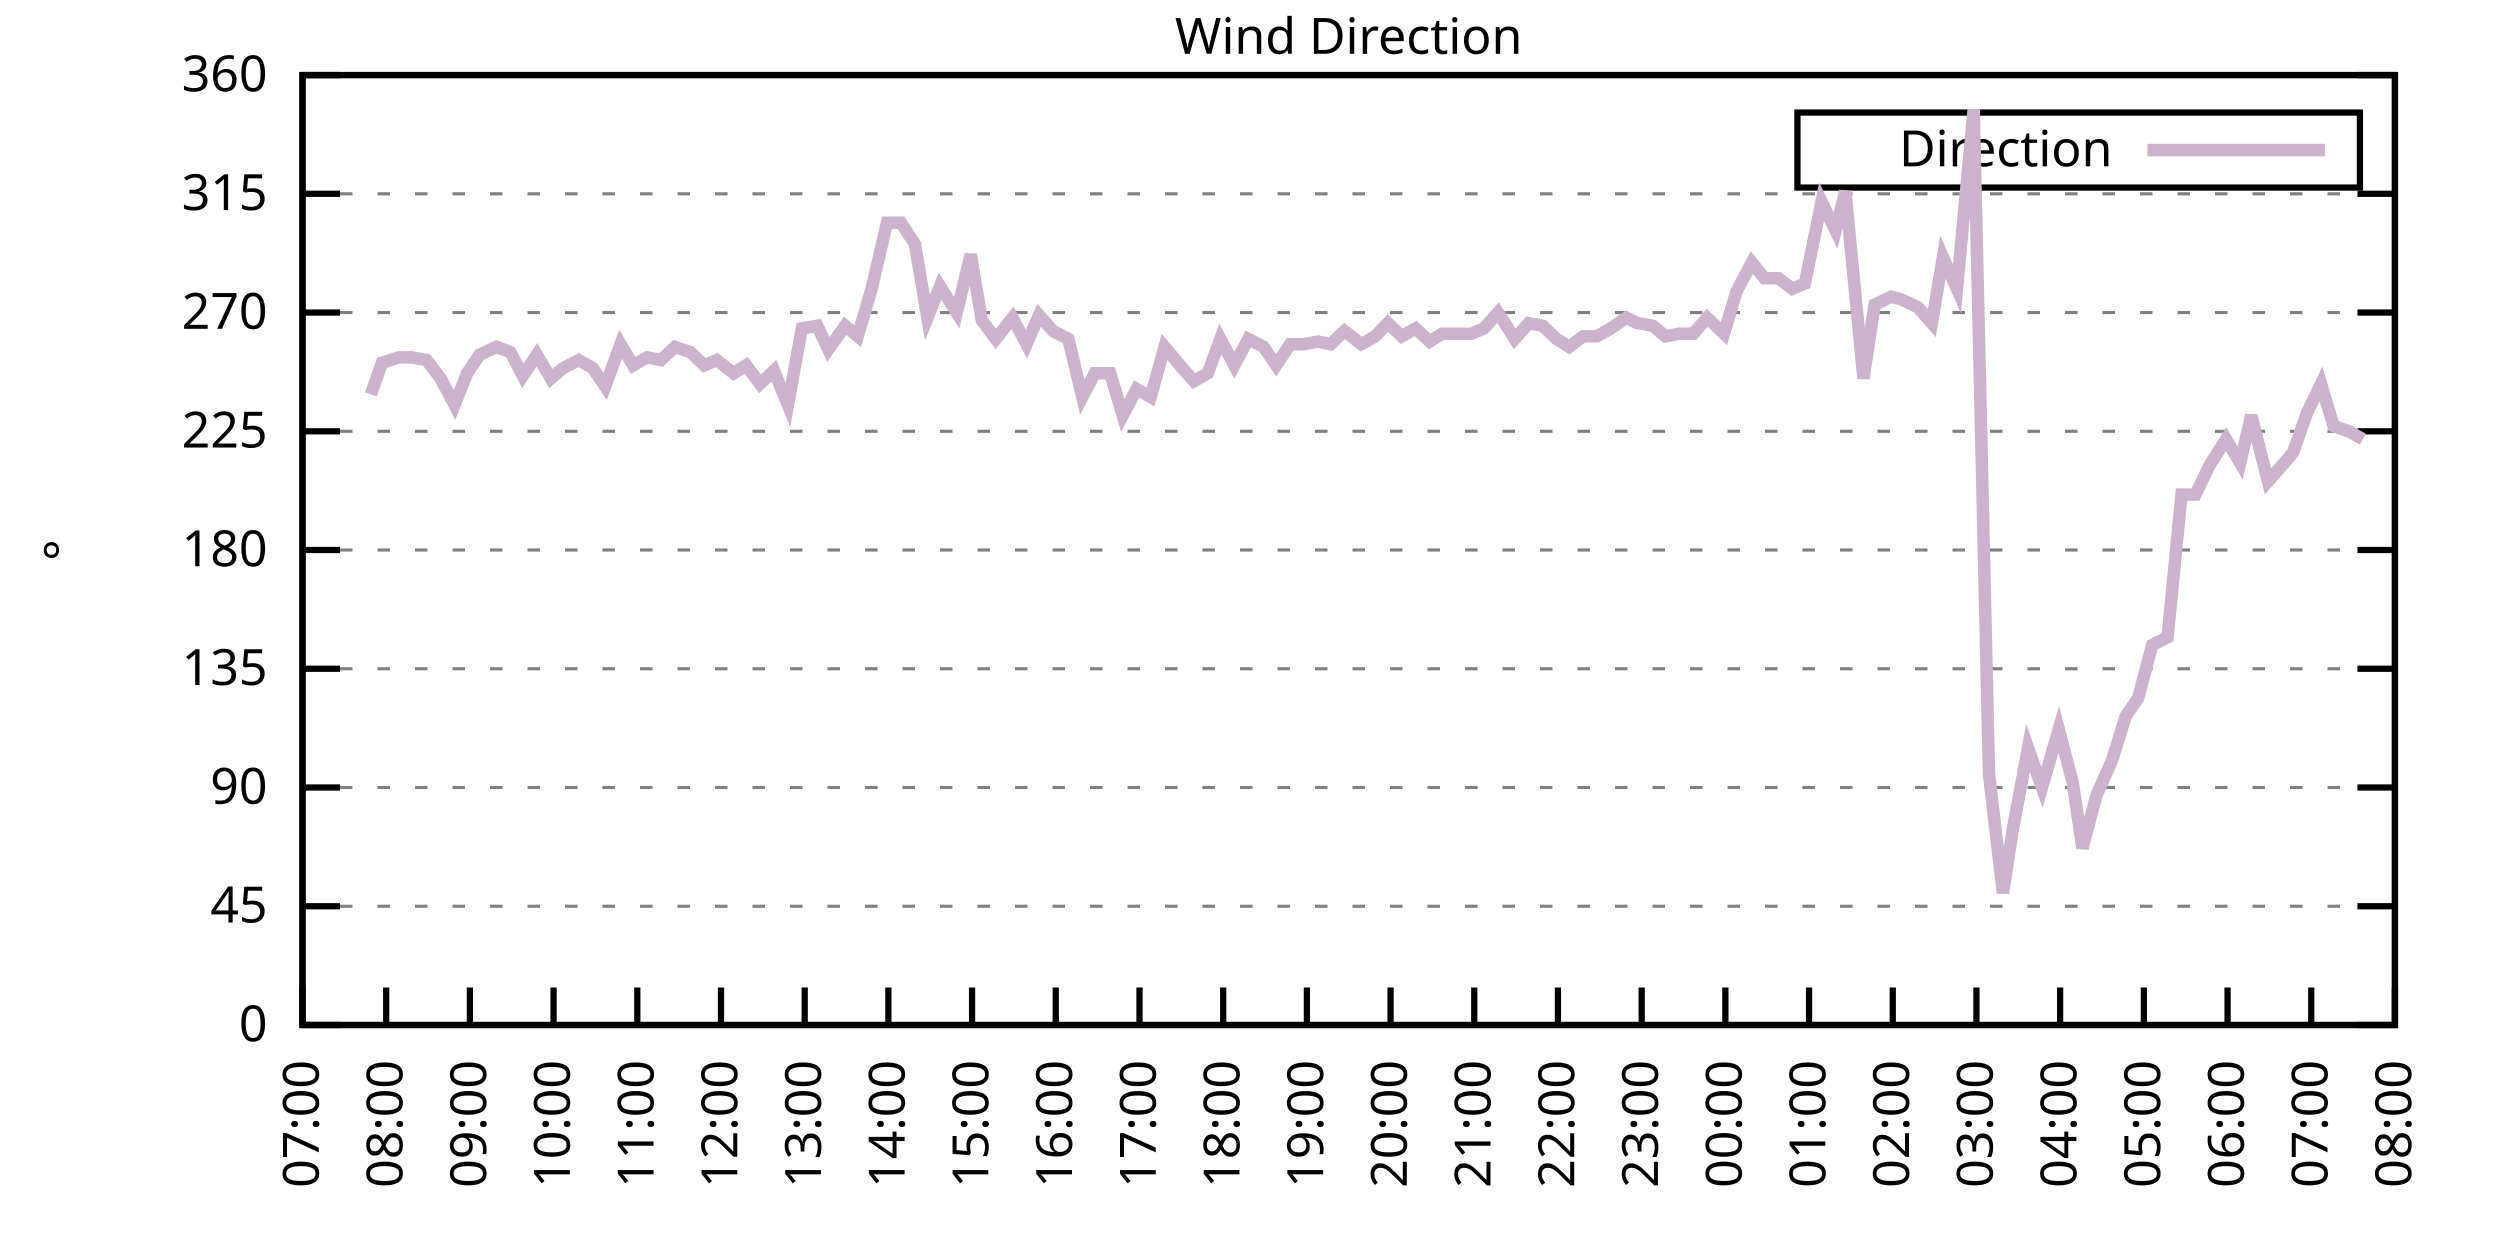
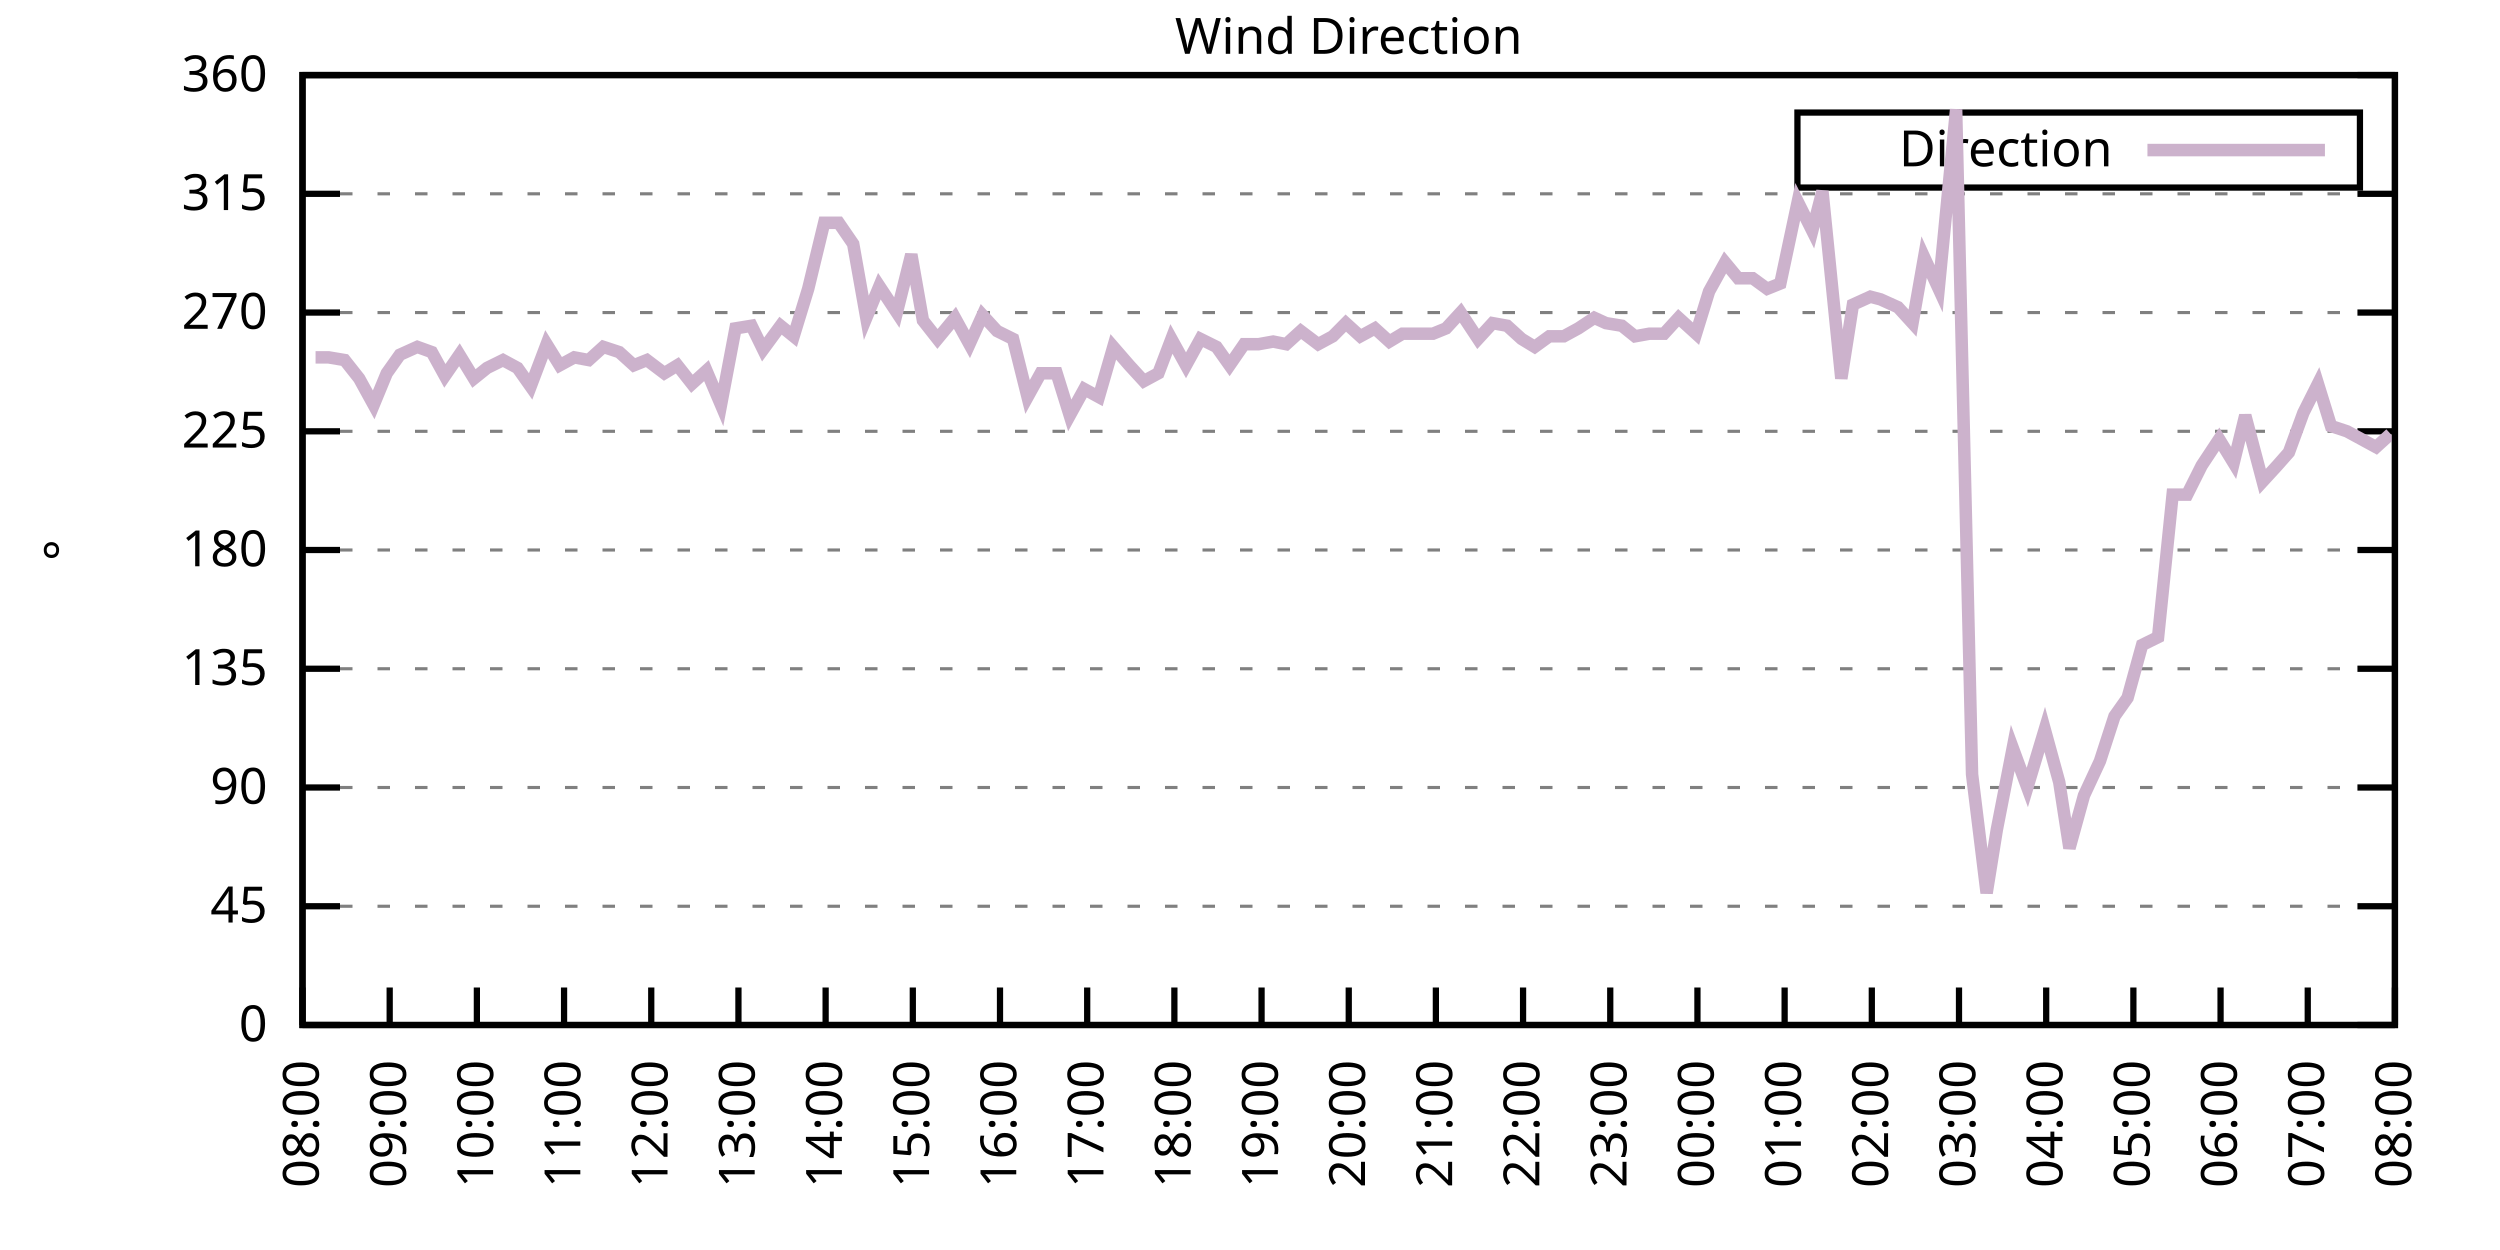
<svg xmlns="http://www.w3.org/2000/svg" xmlns:xlink="http://www.w3.org/1999/xlink" width="400" height="200" viewBox="0 0 400 200">
  <g id="gnuplot_canvas">
    <rect x="0" y="0" width="400" height="200" fill="none" />
    <defs>
      <circle id="gpDot" r="0.5" stroke-width="0.5" stroke="currentColor" />
      <path id="gpPt0" stroke-width="0.333" stroke="currentColor" d="M-1,0 h2 M0,-1 v2" />
      <path id="gpPt1" stroke-width="0.333" stroke="currentColor" d="M-1,-1 L1,1 M1,-1 L-1,1" />
      <path id="gpPt2" stroke-width="0.333" stroke="currentColor" d="M-1,0 L1,0 M0,-1 L0,1 M-1,-1 L1,1 M-1,1 L1,-1" />
      <rect id="gpPt3" stroke-width="0.333" stroke="currentColor" x="-1" y="-1" width="2" height="2" />
      <rect id="gpPt4" stroke-width="0.333" stroke="currentColor" fill="currentColor" x="-1" y="-1" width="2" height="2" />
      <circle id="gpPt5" stroke-width="0.333" stroke="currentColor" cx="0" cy="0" r="1" />
      <use xlink:href="#gpPt5" id="gpPt6" fill="currentColor" stroke="none" />
      <path id="gpPt7" stroke-width="0.333" stroke="currentColor" d="M0,-1.33 L-1.33,0.67 L1.33,0.67 z" />
      <use xlink:href="#gpPt7" id="gpPt8" fill="currentColor" stroke="none" />
      <use xlink:href="#gpPt7" id="gpPt9" stroke="currentColor" transform="rotate(180)" />
      <use xlink:href="#gpPt9" id="gpPt10" fill="currentColor" stroke="none" />
      <use xlink:href="#gpPt3" id="gpPt11" stroke="currentColor" transform="rotate(45)" />
      <use xlink:href="#gpPt11" id="gpPt12" fill="currentColor" stroke="none" />
      <path id="gpPt13" stroke-width="0.333" stroke="currentColor" d="M0,1.330 L1.265,0.411 L0.782,-1.067 L-0.782,-1.076 L-1.265,0.411 z" />
      <use xlink:href="#gpPt13" id="gpPt14" fill="currentColor" stroke="none" />
      <filter id="textbox" filterUnits="objectBoundingBox" x="0" y="0" height="1" width="1">
        <feFlood flood-color="white" flood-opacity="1" result="bgnd" />
        <feComposite in="SourceGraphic" in2="bgnd" operator="atop" />
      </filter>
      <filter id="greybox" filterUnits="objectBoundingBox" x="0" y="0" height="1" width="1">
        <feFlood flood-color="lightgrey" flood-opacity="1" result="grey" />
        <feComposite in="SourceGraphic" in2="grey" operator="atop" />
      </filter>
    </defs>
    <g fill="none" color="white" stroke="currentColor" stroke-width="1.00" stroke-linecap="butt" stroke-linejoin="miter">
</g>
    <g fill="none" color="black" stroke="currentColor" stroke-width="1.00" stroke-linecap="butt" stroke-linejoin="miter">
      <g stroke="none" shape-rendering="crispEdges">
        <polygon fill="rgb(255, 255, 255)" points="48.40,164.00 383.18,164.00 383.18,12.02 48.40,12.02 " />
      </g>
    </g>
    <g fill="none" color="black" stroke="currentColor" stroke-width="1.00" stroke-linecap="butt" stroke-linejoin="miter">
</g>
    <g fill="none" color="black" stroke="black" stroke-width="0.50" stroke-linecap="butt" stroke-linejoin="miter">
</g>
    <g fill="none" color="gray" stroke="currentColor" stroke-width="0.50" stroke-linecap="butt" stroke-linejoin="miter">
      <path stroke="gray" stroke-dasharray="2,4" class="gridline" d="M48.40,164.00 L383.19,164.00  " />
    </g>
    <g fill="none" color="gray" stroke="gray" stroke-width="1.00" stroke-linecap="butt" stroke-linejoin="miter">
</g>
    <g fill="none" color="black" stroke="currentColor" stroke-width="1.00" stroke-linecap="butt" stroke-linejoin="miter">
      <path stroke="black" d="M48.40,164.00 L54.40,164.00 M383.19,164.00 L377.19,164.00  " />
      <g transform="translate(42.80,166.60)" stroke="none" fill="black" font-family="Sans" font-size="8.00" text-anchor="end">
        <text>
          <tspan font-family="Sans"> 0</tspan>
        </text>
      </g>
    </g>
    <g fill="none" color="black" stroke="currentColor" stroke-width="1.00" stroke-linecap="butt" stroke-linejoin="miter">
</g>
    <g fill="none" color="black" stroke="black" stroke-width="0.50" stroke-linecap="butt" stroke-linejoin="miter">
</g>
    <g fill="none" color="gray" stroke="currentColor" stroke-width="0.50" stroke-linecap="butt" stroke-linejoin="miter">
      <path stroke="gray" stroke-dasharray="2,4" class="gridline" d="M48.40,145.00 L383.19,145.00  " />
    </g>
    <g fill="none" color="gray" stroke="gray" stroke-width="1.00" stroke-linecap="butt" stroke-linejoin="miter">
</g>
    <g fill="none" color="black" stroke="currentColor" stroke-width="1.00" stroke-linecap="butt" stroke-linejoin="miter">
      <path stroke="black" d="M48.40,145.00 L54.40,145.00 M383.19,145.00 L377.19,145.00  " />
      <g transform="translate(42.80,147.60)" stroke="none" fill="black" font-family="Sans" font-size="8.00" text-anchor="end">
        <text>
          <tspan font-family="Sans"> 45</tspan>
        </text>
      </g>
    </g>
    <g fill="none" color="black" stroke="currentColor" stroke-width="1.00" stroke-linecap="butt" stroke-linejoin="miter">
</g>
    <g fill="none" color="black" stroke="black" stroke-width="0.50" stroke-linecap="butt" stroke-linejoin="miter">
</g>
    <g fill="none" color="gray" stroke="currentColor" stroke-width="0.50" stroke-linecap="butt" stroke-linejoin="miter">
      <path stroke="gray" stroke-dasharray="2,4" class="gridline" d="M48.40,126.00 L383.19,126.00  " />
    </g>
    <g fill="none" color="gray" stroke="gray" stroke-width="1.00" stroke-linecap="butt" stroke-linejoin="miter">
</g>
    <g fill="none" color="black" stroke="currentColor" stroke-width="1.00" stroke-linecap="butt" stroke-linejoin="miter">
      <path stroke="black" d="M48.40,126.00 L54.40,126.00 M383.19,126.00 L377.19,126.00  " />
      <g transform="translate(42.80,128.60)" stroke="none" fill="black" font-family="Sans" font-size="8.00" text-anchor="end">
        <text>
          <tspan font-family="Sans"> 90</tspan>
        </text>
      </g>
    </g>
    <g fill="none" color="black" stroke="currentColor" stroke-width="1.00" stroke-linecap="butt" stroke-linejoin="miter">
</g>
    <g fill="none" color="black" stroke="black" stroke-width="0.50" stroke-linecap="butt" stroke-linejoin="miter">
</g>
    <g fill="none" color="gray" stroke="currentColor" stroke-width="0.50" stroke-linecap="butt" stroke-linejoin="miter">
      <path stroke="gray" stroke-dasharray="2,4" class="gridline" d="M48.40,107.00 L383.19,107.00  " />
    </g>
    <g fill="none" color="gray" stroke="gray" stroke-width="1.00" stroke-linecap="butt" stroke-linejoin="miter">
</g>
    <g fill="none" color="black" stroke="currentColor" stroke-width="1.00" stroke-linecap="butt" stroke-linejoin="miter">
      <path stroke="black" d="M48.40,107.00 L54.40,107.00 M383.19,107.00 L377.19,107.00  " />
      <g transform="translate(42.80,109.60)" stroke="none" fill="black" font-family="Sans" font-size="8.00" text-anchor="end">
        <text>
          <tspan font-family="Sans"> 135</tspan>
        </text>
      </g>
    </g>
    <g fill="none" color="black" stroke="currentColor" stroke-width="1.00" stroke-linecap="butt" stroke-linejoin="miter">
</g>
    <g fill="none" color="black" stroke="black" stroke-width="0.50" stroke-linecap="butt" stroke-linejoin="miter">
</g>
    <g fill="none" color="gray" stroke="currentColor" stroke-width="0.50" stroke-linecap="butt" stroke-linejoin="miter">
      <path stroke="gray" stroke-dasharray="2,4" class="gridline" d="M48.40,88.00 L383.19,88.00  " />
    </g>
    <g fill="none" color="gray" stroke="gray" stroke-width="1.00" stroke-linecap="butt" stroke-linejoin="miter">
</g>
    <g fill="none" color="black" stroke="currentColor" stroke-width="1.00" stroke-linecap="butt" stroke-linejoin="miter">
      <path stroke="black" d="M48.40,88.00 L54.40,88.00 M383.19,88.00 L377.19,88.00  " />
      <g transform="translate(42.80,90.60)" stroke="none" fill="black" font-family="Sans" font-size="8.00" text-anchor="end">
        <text>
          <tspan font-family="Sans"> 180</tspan>
        </text>
      </g>
    </g>
    <g fill="none" color="black" stroke="currentColor" stroke-width="1.00" stroke-linecap="butt" stroke-linejoin="miter">
</g>
    <g fill="none" color="black" stroke="black" stroke-width="0.50" stroke-linecap="butt" stroke-linejoin="miter">
</g>
    <g fill="none" color="gray" stroke="currentColor" stroke-width="0.50" stroke-linecap="butt" stroke-linejoin="miter">
      <path stroke="gray" stroke-dasharray="2,4" class="gridline" d="M48.40,69.01 L383.19,69.01  " />
    </g>
    <g fill="none" color="gray" stroke="gray" stroke-width="1.00" stroke-linecap="butt" stroke-linejoin="miter">
</g>
    <g fill="none" color="black" stroke="currentColor" stroke-width="1.00" stroke-linecap="butt" stroke-linejoin="miter">
      <path stroke="black" d="M48.40,69.01 L54.40,69.01 M383.19,69.01 L377.19,69.01  " />
      <g transform="translate(42.80,71.61)" stroke="none" fill="black" font-family="Sans" font-size="8.00" text-anchor="end">
        <text>
          <tspan font-family="Sans"> 225</tspan>
        </text>
      </g>
    </g>
    <g fill="none" color="black" stroke="currentColor" stroke-width="1.00" stroke-linecap="butt" stroke-linejoin="miter">
</g>
    <g fill="none" color="black" stroke="black" stroke-width="0.50" stroke-linecap="butt" stroke-linejoin="miter">
</g>
    <g fill="none" color="gray" stroke="currentColor" stroke-width="0.50" stroke-linecap="butt" stroke-linejoin="miter">
      <path stroke="gray" stroke-dasharray="2,4" class="gridline" d="M48.40,50.01 L383.19,50.01  " />
    </g>
    <g fill="none" color="gray" stroke="gray" stroke-width="1.00" stroke-linecap="butt" stroke-linejoin="miter">
</g>
    <g fill="none" color="black" stroke="currentColor" stroke-width="1.00" stroke-linecap="butt" stroke-linejoin="miter">
      <path stroke="black" d="M48.40,50.01 L54.40,50.01 M383.19,50.01 L377.19,50.01  " />
      <g transform="translate(42.80,52.61)" stroke="none" fill="black" font-family="Sans" font-size="8.00" text-anchor="end">
        <text>
          <tspan font-family="Sans"> 270</tspan>
        </text>
      </g>
    </g>
    <g fill="none" color="black" stroke="currentColor" stroke-width="1.00" stroke-linecap="butt" stroke-linejoin="miter">
</g>
    <g fill="none" color="black" stroke="black" stroke-width="0.50" stroke-linecap="butt" stroke-linejoin="miter">
</g>
    <g fill="none" color="gray" stroke="currentColor" stroke-width="0.50" stroke-linecap="butt" stroke-linejoin="miter">
      <path stroke="gray" stroke-dasharray="2,4" class="gridline" d="M48.40,31.01 L383.19,31.01  " />
    </g>
    <g fill="none" color="gray" stroke="gray" stroke-width="1.00" stroke-linecap="butt" stroke-linejoin="miter">
</g>
    <g fill="none" color="black" stroke="currentColor" stroke-width="1.00" stroke-linecap="butt" stroke-linejoin="miter">
      <path stroke="black" d="M48.40,31.01 L54.40,31.01 M383.19,31.01 L377.19,31.01  " />
      <g transform="translate(42.80,33.61)" stroke="none" fill="black" font-family="Sans" font-size="8.00" text-anchor="end">
        <text>
          <tspan font-family="Sans"> 315</tspan>
        </text>
      </g>
    </g>
    <g fill="none" color="black" stroke="currentColor" stroke-width="1.00" stroke-linecap="butt" stroke-linejoin="miter">
</g>
    <g fill="none" color="black" stroke="black" stroke-width="0.50" stroke-linecap="butt" stroke-linejoin="miter">
</g>
    <g fill="none" color="gray" stroke="currentColor" stroke-width="0.50" stroke-linecap="butt" stroke-linejoin="miter">
      <path stroke="gray" stroke-dasharray="2,4" class="gridline" d="M48.40,12.01 L383.19,12.01  " />
    </g>
    <g fill="none" color="gray" stroke="gray" stroke-width="1.00" stroke-linecap="butt" stroke-linejoin="miter">
</g>
    <g fill="none" color="black" stroke="currentColor" stroke-width="1.00" stroke-linecap="butt" stroke-linejoin="miter">
      <path stroke="black" d="M48.40,12.01 L54.40,12.01 M383.19,12.01 L377.19,12.01  " />
      <g transform="translate(42.80,14.61)" stroke="none" fill="black" font-family="Sans" font-size="8.00" text-anchor="end">
        <text>
          <tspan font-family="Sans"> 360</tspan>
        </text>
      </g>
    </g>
    <g fill="none" color="black" stroke="currentColor" stroke-width="1.00" stroke-linecap="butt" stroke-linejoin="miter">
      <path stroke="black" d="M48.40,164.00 L48.40,158.00  " />
      <g transform="translate(51.00,169.60) rotate(270.00)" stroke="none" fill="black" font-family="Sans" font-size="8.00" text-anchor="end">
        <text>
-           <tspan font-family="Sans">07:00</tspan>
-         </text>
-       </g>
-     </g>
-     <g fill="none" color="black" stroke="currentColor" stroke-width="1.00" stroke-linecap="butt" stroke-linejoin="miter">
-       <path stroke="black" d="M61.79,164.00 L61.79,158.00  " />
-       <g transform="translate(64.39,169.60) rotate(270.00)" stroke="none" fill="black" font-family="Sans" font-size="8.00" text-anchor="end">
-         <text>
          <tspan font-family="Sans">08:00</tspan>
        </text>
      </g>
    </g>
    <g fill="none" color="black" stroke="currentColor" stroke-width="1.00" stroke-linecap="butt" stroke-linejoin="miter">
-       <path stroke="black" d="M75.18,164.00 L75.18,158.00  " />
-       <g transform="translate(77.78,169.60) rotate(270.00)" stroke="none" fill="black" font-family="Sans" font-size="8.00" text-anchor="end">
+       <path stroke="black" d="M62.35,164.00 L62.35,158.00  " />
+       <g transform="translate(64.95,169.60) rotate(270.00)" stroke="none" fill="black" font-family="Sans" font-size="8.00" text-anchor="end">
        <text>
          <tspan font-family="Sans">09:00</tspan>
        </text>
      </g>
    </g>
    <g fill="none" color="black" stroke="currentColor" stroke-width="1.00" stroke-linecap="butt" stroke-linejoin="miter">
-       <path stroke="black" d="M88.57,164.00 L88.57,158.00  " />
-       <g transform="translate(91.17,169.60) rotate(270.00)" stroke="none" fill="black" font-family="Sans" font-size="8.00" text-anchor="end">
+       <path stroke="black" d="M76.30,164.00 L76.30,158.00  " />
+       <g transform="translate(78.90,169.60) rotate(270.00)" stroke="none" fill="black" font-family="Sans" font-size="8.00" text-anchor="end">
        <text>
          <tspan font-family="Sans">10:00</tspan>
        </text>
      </g>
    </g>
    <g fill="none" color="black" stroke="currentColor" stroke-width="1.00" stroke-linecap="butt" stroke-linejoin="miter">
-       <path stroke="black" d="M101.97,164.00 L101.97,158.00  " />
-       <g transform="translate(104.57,169.60) rotate(270.00)" stroke="none" fill="black" font-family="Sans" font-size="8.00" text-anchor="end">
+       <path stroke="black" d="M90.25,164.00 L90.25,158.00  " />
+       <g transform="translate(92.85,169.60) rotate(270.00)" stroke="none" fill="black" font-family="Sans" font-size="8.00" text-anchor="end">
        <text>
          <tspan font-family="Sans">11:00</tspan>
        </text>
      </g>
    </g>
    <g fill="none" color="black" stroke="currentColor" stroke-width="1.00" stroke-linecap="butt" stroke-linejoin="miter">
-       <path stroke="black" d="M115.36,164.00 L115.36,158.00  " />
-       <g transform="translate(117.96,169.60) rotate(270.00)" stroke="none" fill="black" font-family="Sans" font-size="8.00" text-anchor="end">
+       <path stroke="black" d="M104.20,164.00 L104.20,158.00  " />
+       <g transform="translate(106.80,169.60) rotate(270.00)" stroke="none" fill="black" font-family="Sans" font-size="8.00" text-anchor="end">
        <text>
          <tspan font-family="Sans">12:00</tspan>
        </text>
      </g>
    </g>
    <g fill="none" color="black" stroke="currentColor" stroke-width="1.00" stroke-linecap="butt" stroke-linejoin="miter">
-       <path stroke="black" d="M128.75,164.00 L128.75,158.00  " />
-       <g transform="translate(131.35,169.60) rotate(270.00)" stroke="none" fill="black" font-family="Sans" font-size="8.00" text-anchor="end">
+       <path stroke="black" d="M118.15,164.00 L118.15,158.00  " />
+       <g transform="translate(120.75,169.60) rotate(270.00)" stroke="none" fill="black" font-family="Sans" font-size="8.00" text-anchor="end">
        <text>
          <tspan font-family="Sans">13:00</tspan>
        </text>
      </g>
    </g>
    <g fill="none" color="black" stroke="currentColor" stroke-width="1.00" stroke-linecap="butt" stroke-linejoin="miter">
-       <path stroke="black" d="M142.14,164.00 L142.14,158.00  " />
-       <g transform="translate(144.74,169.60) rotate(270.00)" stroke="none" fill="black" font-family="Sans" font-size="8.00" text-anchor="end">
+       <path stroke="black" d="M132.10,164.00 L132.10,158.00  " />
+       <g transform="translate(134.70,169.60) rotate(270.00)" stroke="none" fill="black" font-family="Sans" font-size="8.00" text-anchor="end">
        <text>
          <tspan font-family="Sans">14:00</tspan>
        </text>
      </g>
    </g>
    <g fill="none" color="black" stroke="currentColor" stroke-width="1.00" stroke-linecap="butt" stroke-linejoin="miter">
-       <path stroke="black" d="M155.53,164.00 L155.53,158.00  " />
-       <g transform="translate(158.13,169.60) rotate(270.00)" stroke="none" fill="black" font-family="Sans" font-size="8.00" text-anchor="end">
+       <path stroke="black" d="M146.05,164.00 L146.05,158.00  " />
+       <g transform="translate(148.65,169.60) rotate(270.00)" stroke="none" fill="black" font-family="Sans" font-size="8.00" text-anchor="end">
        <text>
          <tspan font-family="Sans">15:00</tspan>
        </text>
      </g>
    </g>
    <g fill="none" color="black" stroke="currentColor" stroke-width="1.00" stroke-linecap="butt" stroke-linejoin="miter">
-       <path stroke="black" d="M168.92,164.00 L168.92,158.00  " />
-       <g transform="translate(171.52,169.60) rotate(270.00)" stroke="none" fill="black" font-family="Sans" font-size="8.00" text-anchor="end">
+       <path stroke="black" d="M160.00,164.00 L160.00,158.00  " />
+       <g transform="translate(162.60,169.60) rotate(270.00)" stroke="none" fill="black" font-family="Sans" font-size="8.00" text-anchor="end">
        <text>
          <tspan font-family="Sans">16:00</tspan>
        </text>
      </g>
    </g>
    <g fill="none" color="black" stroke="currentColor" stroke-width="1.00" stroke-linecap="butt" stroke-linejoin="miter">
-       <path stroke="black" d="M182.32,164.00 L182.32,158.00  " />
-       <g transform="translate(184.92,169.60) rotate(270.00)" stroke="none" fill="black" font-family="Sans" font-size="8.00" text-anchor="end">
+       <path stroke="black" d="M173.95,164.00 L173.95,158.00  " />
+       <g transform="translate(176.55,169.60) rotate(270.00)" stroke="none" fill="black" font-family="Sans" font-size="8.00" text-anchor="end">
        <text>
          <tspan font-family="Sans">17:00</tspan>
        </text>
      </g>
    </g>
    <g fill="none" color="black" stroke="currentColor" stroke-width="1.00" stroke-linecap="butt" stroke-linejoin="miter">
-       <path stroke="black" d="M195.71,164.00 L195.71,158.00  " />
-       <g transform="translate(198.31,169.60) rotate(270.00)" stroke="none" fill="black" font-family="Sans" font-size="8.00" text-anchor="end">
+       <path stroke="black" d="M187.90,164.00 L187.90,158.00  " />
+       <g transform="translate(190.50,169.60) rotate(270.00)" stroke="none" fill="black" font-family="Sans" font-size="8.00" text-anchor="end">
        <text>
          <tspan font-family="Sans">18:00</tspan>
        </text>
      </g>
    </g>
    <g fill="none" color="black" stroke="currentColor" stroke-width="1.00" stroke-linecap="butt" stroke-linejoin="miter">
-       <path stroke="black" d="M209.10,164.00 L209.10,158.00  " />
-       <g transform="translate(211.70,169.60) rotate(270.00)" stroke="none" fill="black" font-family="Sans" font-size="8.00" text-anchor="end">
+       <path stroke="black" d="M201.85,164.00 L201.85,158.00  " />
+       <g transform="translate(204.45,169.60) rotate(270.00)" stroke="none" fill="black" font-family="Sans" font-size="8.00" text-anchor="end">
        <text>
          <tspan font-family="Sans">19:00</tspan>
        </text>
      </g>
    </g>
    <g fill="none" color="black" stroke="currentColor" stroke-width="1.00" stroke-linecap="butt" stroke-linejoin="miter">
-       <path stroke="black" d="M222.49,164.00 L222.49,158.00  " />
-       <g transform="translate(225.09,169.60) rotate(270.00)" stroke="none" fill="black" font-family="Sans" font-size="8.00" text-anchor="end">
+       <path stroke="black" d="M215.80,164.00 L215.80,158.00  " />
+       <g transform="translate(218.40,169.60) rotate(270.00)" stroke="none" fill="black" font-family="Sans" font-size="8.00" text-anchor="end">
        <text>
          <tspan font-family="Sans">20:00</tspan>
        </text>
      </g>
    </g>
    <g fill="none" color="black" stroke="currentColor" stroke-width="1.00" stroke-linecap="butt" stroke-linejoin="miter">
-       <path stroke="black" d="M235.88,164.00 L235.88,158.00  " />
-       <g transform="translate(238.48,169.60) rotate(270.00)" stroke="none" fill="black" font-family="Sans" font-size="8.00" text-anchor="end">
+       <path stroke="black" d="M229.74,164.00 L229.74,158.00  " />
+       <g transform="translate(232.34,169.60) rotate(270.00)" stroke="none" fill="black" font-family="Sans" font-size="8.00" text-anchor="end">
        <text>
          <tspan font-family="Sans">21:00</tspan>
        </text>
      </g>
    </g>
    <g fill="none" color="black" stroke="currentColor" stroke-width="1.00" stroke-linecap="butt" stroke-linejoin="miter">
-       <path stroke="black" d="M249.27,164.00 L249.27,158.00  " />
-       <g transform="translate(251.87,169.60) rotate(270.00)" stroke="none" fill="black" font-family="Sans" font-size="8.00" text-anchor="end">
+       <path stroke="black" d="M243.69,164.00 L243.69,158.00  " />
+       <g transform="translate(246.29,169.60) rotate(270.00)" stroke="none" fill="black" font-family="Sans" font-size="8.00" text-anchor="end">
        <text>
          <tspan font-family="Sans">22:00</tspan>
        </text>
      </g>
    </g>
    <g fill="none" color="black" stroke="currentColor" stroke-width="1.00" stroke-linecap="butt" stroke-linejoin="miter">
-       <path stroke="black" d="M262.67,164.00 L262.67,158.00  " />
-       <g transform="translate(265.27,169.60) rotate(270.00)" stroke="none" fill="black" font-family="Sans" font-size="8.00" text-anchor="end">
+       <path stroke="black" d="M257.64,164.00 L257.64,158.00  " />
+       <g transform="translate(260.24,169.60) rotate(270.00)" stroke="none" fill="black" font-family="Sans" font-size="8.00" text-anchor="end">
        <text>
          <tspan font-family="Sans">23:00</tspan>
        </text>
      </g>
    </g>
    <g fill="none" color="black" stroke="currentColor" stroke-width="1.00" stroke-linecap="butt" stroke-linejoin="miter">
-       <path stroke="black" d="M276.06,164.00 L276.06,158.00  " />
-       <g transform="translate(278.66,169.60) rotate(270.00)" stroke="none" fill="black" font-family="Sans" font-size="8.00" text-anchor="end">
+       <path stroke="black" d="M271.59,164.00 L271.59,158.00  " />
+       <g transform="translate(274.19,169.60) rotate(270.00)" stroke="none" fill="black" font-family="Sans" font-size="8.00" text-anchor="end">
        <text>
          <tspan font-family="Sans">00:00</tspan>
        </text>
      </g>
    </g>
    <g fill="none" color="black" stroke="currentColor" stroke-width="1.00" stroke-linecap="butt" stroke-linejoin="miter">
-       <path stroke="black" d="M289.45,164.00 L289.45,158.00  " />
-       <g transform="translate(292.05,169.60) rotate(270.00)" stroke="none" fill="black" font-family="Sans" font-size="8.00" text-anchor="end">
+       <path stroke="black" d="M285.54,164.00 L285.54,158.00  " />
+       <g transform="translate(288.14,169.60) rotate(270.00)" stroke="none" fill="black" font-family="Sans" font-size="8.00" text-anchor="end">
        <text>
          <tspan font-family="Sans">01:00</tspan>
        </text>
      </g>
    </g>
    <g fill="none" color="black" stroke="currentColor" stroke-width="1.00" stroke-linecap="butt" stroke-linejoin="miter">
-       <path stroke="black" d="M302.84,164.00 L302.84,158.00  " />
-       <g transform="translate(305.44,169.60) rotate(270.00)" stroke="none" fill="black" font-family="Sans" font-size="8.00" text-anchor="end">
+       <path stroke="black" d="M299.49,164.00 L299.49,158.00  " />
+       <g transform="translate(302.09,169.60) rotate(270.00)" stroke="none" fill="black" font-family="Sans" font-size="8.00" text-anchor="end">
        <text>
          <tspan font-family="Sans">02:00</tspan>
        </text>
      </g>
    </g>
    <g fill="none" color="black" stroke="currentColor" stroke-width="1.00" stroke-linecap="butt" stroke-linejoin="miter">
-       <path stroke="black" d="M316.23,164.00 L316.23,158.00  " />
-       <g transform="translate(318.83,169.60) rotate(270.00)" stroke="none" fill="black" font-family="Sans" font-size="8.00" text-anchor="end">
+       <path stroke="black" d="M313.44,164.00 L313.44,158.00  " />
+       <g transform="translate(316.04,169.60) rotate(270.00)" stroke="none" fill="black" font-family="Sans" font-size="8.00" text-anchor="end">
        <text>
          <tspan font-family="Sans">03:00</tspan>
        </text>
      </g>
    </g>
    <g fill="none" color="black" stroke="currentColor" stroke-width="1.00" stroke-linecap="butt" stroke-linejoin="miter">
-       <path stroke="black" d="M329.62,164.00 L329.62,158.00  " />
-       <g transform="translate(332.22,169.60) rotate(270.00)" stroke="none" fill="black" font-family="Sans" font-size="8.00" text-anchor="end">
+       <path stroke="black" d="M327.39,164.00 L327.39,158.00  " />
+       <g transform="translate(329.99,169.60) rotate(270.00)" stroke="none" fill="black" font-family="Sans" font-size="8.00" text-anchor="end">
        <text>
          <tspan font-family="Sans">04:00</tspan>
        </text>
      </g>
    </g>
    <g fill="none" color="black" stroke="currentColor" stroke-width="1.00" stroke-linecap="butt" stroke-linejoin="miter">
-       <path stroke="black" d="M343.02,164.00 L343.02,158.00  " />
-       <g transform="translate(345.62,169.60) rotate(270.00)" stroke="none" fill="black" font-family="Sans" font-size="8.00" text-anchor="end">
+       <path stroke="black" d="M341.34,164.00 L341.34,158.00  " />
+       <g transform="translate(343.94,169.60) rotate(270.00)" stroke="none" fill="black" font-family="Sans" font-size="8.00" text-anchor="end">
        <text>
          <tspan font-family="Sans">05:00</tspan>
        </text>
      </g>
    </g>
    <g fill="none" color="black" stroke="currentColor" stroke-width="1.00" stroke-linecap="butt" stroke-linejoin="miter">
-       <path stroke="black" d="M356.41,164.00 L356.41,158.00  " />
-       <g transform="translate(359.01,169.60) rotate(270.00)" stroke="none" fill="black" font-family="Sans" font-size="8.00" text-anchor="end">
+       <path stroke="black" d="M355.29,164.00 L355.29,158.00  " />
+       <g transform="translate(357.89,169.60) rotate(270.00)" stroke="none" fill="black" font-family="Sans" font-size="8.00" text-anchor="end">
        <text>
          <tspan font-family="Sans">06:00</tspan>
        </text>
      </g>
    </g>
    <g fill="none" color="black" stroke="currentColor" stroke-width="1.00" stroke-linecap="butt" stroke-linejoin="miter">
-       <path stroke="black" d="M369.80,164.00 L369.80,158.00  " />
-       <g transform="translate(372.40,169.60) rotate(270.00)" stroke="none" fill="black" font-family="Sans" font-size="8.00" text-anchor="end">
+       <path stroke="black" d="M369.24,164.00 L369.24,158.00  " />
+       <g transform="translate(371.84,169.60) rotate(270.00)" stroke="none" fill="black" font-family="Sans" font-size="8.00" text-anchor="end">
        <text>
          <tspan font-family="Sans">07:00</tspan>
        </text>
      </g>
    </g>
    <g fill="none" color="black" stroke="currentColor" stroke-width="1.00" stroke-linecap="butt" stroke-linejoin="miter">
      <path stroke="black" d="M383.19,164.00 L383.19,158.00  " />
      <g transform="translate(385.79,169.60) rotate(270.00)" stroke="none" fill="black" font-family="Sans" font-size="8.00" text-anchor="end">
        <text>
          <tspan font-family="Sans">08:00</tspan>
        </text>
      </g>
    </g>
    <g fill="none" color="black" stroke="currentColor" stroke-width="1.00" stroke-linecap="butt" stroke-linejoin="miter">
</g>
    <g fill="none" color="black" stroke="currentColor" stroke-width="1.00" stroke-linecap="butt" stroke-linejoin="miter">
      <path stroke="black" d="M48.40,12.01 L48.40,164.00 L383.19,164.00 L383.19,12.01 L48.40,12.01 Z  " />
    </g>
    <g fill="none" color="black" stroke="currentColor" stroke-width="1.00" stroke-linecap="butt" stroke-linejoin="miter">
</g>
    <g fill="none" color="black" stroke="currentColor" stroke-width="1.00" stroke-linecap="butt" stroke-linejoin="miter">
      <path stroke="black" d="M287.59,30.01 L287.59,18.01 L377.59,18.01 L377.59,30.01 L287.59,30.01 Z  " />
    </g>
    <g id="Wind_direction_plot_1">
      <g fill="none" color="white" stroke="black" stroke-width="2.00" stroke-linecap="butt" stroke-linejoin="miter">
</g>
      <g fill="none" color="black" stroke="currentColor" stroke-width="2.00" stroke-linecap="butt" stroke-linejoin="miter">
        <g transform="translate(337.99,26.61)" stroke="none" fill="black" font-family="Sans" font-size="8.00" text-anchor="end">
          <text>
            <tspan font-family="Sans">Direction</tspan>
          </text>
        </g>
      </g>
      <g fill="none" color="black" stroke="currentColor" stroke-width="2.00" stroke-linecap="butt" stroke-linejoin="miter">
-         <path stroke="rgb(204, 178, 204)" d="M343.59,24.01 L371.99,24.01 M59.34,63.10 L61.12,58.03 L63.80,57.18 L65.81,57.18 L68.26,57.61 L70.50,60.56   L72.73,64.78 L74.74,59.72 L76.75,56.76 L79.42,55.50 L81.66,56.34 L83.66,60.14 L85.90,56.76 L88.13,60.56   L90.14,58.87 L92.59,57.61 L94.82,58.87 L96.83,61.83 L99.29,55.07 L101.30,58.45 L103.53,57.18 L105.76,57.61   L107.99,55.50 L110.45,56.34 L112.68,58.45 L114.69,57.61 L117.37,59.72 L119.38,58.45 L121.61,61.41 L123.84,59.30   L126.07,64.78 L128.30,52.54 L130.76,52.12 L132.54,55.92 L135.22,52.12 L137.23,53.81 L139.46,46.21 L141.92,35.65   L144.15,35.65 L146.38,39.03 L148.39,50.85 L150.40,45.79 L153.08,50.01 L155.31,40.72 L157.10,51.27 L159.33,54.23   L162.01,50.85 L164.24,55.07 L166.25,50.43 L168.48,52.96 L170.93,54.23 L173.17,63.52 L175.17,59.72 L177.63,59.72   L179.64,66.47 L181.87,62.25 L184.10,63.52 L186.33,55.50 L188.79,58.45 L191.02,60.98 L193.25,59.72 L195.26,54.23   L197.49,58.45 L199.73,54.23 L202.18,55.50 L204.19,58.45 L206.42,55.07 L208.65,55.07 L210.88,54.65 L212.89,55.07   L215.13,52.96 L217.80,55.07 L220.04,53.81 L222.04,51.70 L224.28,53.81 L226.51,52.54 L228.74,54.65 L230.75,53.39   L233.43,53.39 L235.44,53.39 L237.44,52.54 L239.68,50.01 L242.36,54.23 L244.59,51.70 L246.82,52.12 L249.05,54.23   L251.06,55.50 L253.29,53.81 L255.52,53.81 L257.76,52.54 L260.21,50.85 L262.00,51.70 L264.45,52.12 L266.46,53.81   L268.69,53.39 L270.92,53.39 L273.16,50.85 L275.83,53.39 L277.84,46.63 L280.30,41.99 L282.31,44.52 L284.54,44.52   L286.77,46.21 L288.78,45.36 L291.46,32.28 L293.69,36.92 L295.25,30.59 L298.15,60.56 L299.94,48.74 L302.62,47.47   L304.18,47.90 L306.86,49.16 L309.09,51.70 L310.88,41.14 L313.11,46.21 L315.79,17.50 L318.24,123.89 L320.47,142.89   L322.04,132.76 L324.49,119.67 L326.72,126.00 L329.40,116.71 L331.63,125.16 L333.19,135.71 L335.43,127.27 L337.88,121.78   L340.11,114.60 L342.12,111.65 L344.35,103.20 L346.81,101.94 L349.04,79.14 L351.27,79.14 L353.51,74.49 L356.18,70.27   L358.42,74.07 L360.20,66.47 L362.88,77.03 L365.11,74.49 L366.90,72.38 L369.13,66.05 L371.36,61.41 L373.37,68.16   L375.82,69.01 L378.06,70.27  " />
+         <path stroke="rgb(204, 178, 204)" d="M343.59,24.01 L371.99,24.01 M50.49,57.18 L52.58,57.18 L55.14,57.61 L57.47,60.56 L59.79,64.78 L61.88,59.72   L63.98,56.76 L66.77,55.50 L69.09,56.34 L71.18,60.14 L73.51,56.76 L75.83,60.56 L77.93,58.87 L80.48,57.61   L82.81,58.87 L84.90,61.83 L87.46,55.07 L89.55,58.45 L91.88,57.18 L94.20,57.61 L96.53,55.50 L99.08,56.34   L101.41,58.45 L103.50,57.61 L106.29,59.72 L108.38,58.45 L110.71,61.41 L113.03,59.30 L115.36,64.78 L117.68,52.54   L120.24,52.12 L122.10,55.92 L124.89,52.12 L126.98,53.81 L129.31,46.21 L131.87,35.65 L134.19,35.65 L136.51,39.03   L138.61,50.85 L140.70,45.79 L143.49,50.01 L145.81,40.72 L147.67,51.27 L150.00,54.23 L152.79,50.85 L155.11,55.07   L157.21,50.43 L159.53,52.96 L162.09,54.23 L164.41,63.52 L166.51,59.72 L169.06,59.72 L171.16,66.47 L173.48,62.25   L175.81,63.52 L178.13,55.50 L180.69,58.45 L183.01,60.98 L185.34,59.72 L187.43,54.23 L189.76,58.45 L192.08,54.23   L194.64,55.50 L196.73,58.45 L199.06,55.07 L201.38,55.07 L203.71,54.65 L205.80,55.07 L208.12,52.96 L210.91,55.07   L213.24,53.81 L215.33,51.70 L217.65,53.81 L219.98,52.54 L222.30,54.65 L224.40,53.39 L227.19,53.39 L229.28,53.39   L231.37,52.54 L233.70,50.01 L236.49,54.23 L238.81,51.70 L241.14,52.12 L243.46,54.23 L245.55,55.50 L247.88,53.81   L250.20,53.81 L252.53,52.54 L255.09,50.85 L256.95,51.70 L259.50,52.12 L261.60,53.81 L263.92,53.39 L266.25,53.39   L268.57,50.85 L271.36,53.39 L273.45,46.63 L276.01,41.99 L278.10,44.52 L280.43,44.52 L282.75,46.21 L284.85,45.36   L287.64,32.28 L289.96,36.92 L291.59,30.59 L294.61,60.56 L296.47,48.74 L299.26,47.47 L300.89,47.90 L303.68,49.16   L306.00,51.70 L307.86,41.14 L310.19,46.21 L312.98,17.50 L315.53,123.89 L317.86,142.89 L319.49,132.76 L322.04,119.67   L324.37,126.00 L327.16,116.71 L329.48,125.16 L331.11,135.71 L333.44,127.27 L335.99,121.78 L338.32,114.60 L340.41,111.65   L342.74,103.20 L345.29,101.94 L347.62,79.14 L349.94,79.14 L352.27,74.49 L355.06,70.27 L357.38,74.07 L359.24,66.47   L362.03,77.03 L364.36,74.49 L366.22,72.38 L368.54,66.05 L370.87,61.41 L372.96,68.16 L375.52,69.01 L377.84,70.27   L380.17,71.54 L382.49,69.43  " />
      </g>
    </g>
    <g fill="none" color="black" stroke="currentColor" stroke-width="2.00" stroke-linecap="butt" stroke-linejoin="miter">
</g>
    <g fill="none" color="black" stroke="black" stroke-width="1.00" stroke-linecap="butt" stroke-linejoin="miter">
</g>
    <g fill="none" color="black" stroke="currentColor" stroke-width="1.00" stroke-linecap="butt" stroke-linejoin="miter">
      <path stroke="black" d="M48.40,12.01 L48.40,164.00 L383.19,164.00 L383.19,12.01 L48.40,12.01 Z  " />
      <g transform="translate(12.80,88.01) rotate(270.00)" stroke="none" fill="black" font-family="Sans" font-size="8.00" text-anchor="middle">
        <text>
          <tspan font-family="Sans">°</tspan>
        </text>
      </g>
    </g>
    <g fill="none" color="black" stroke="currentColor" stroke-width="1.00" stroke-linecap="butt" stroke-linejoin="miter">
</g>
    <g fill="none" color="black" stroke="currentColor" stroke-width="1.00" stroke-linecap="butt" stroke-linejoin="miter">
      <g transform="translate(215.79,8.61)" stroke="none" fill="black" font-family="Sans" font-size="8.00" text-anchor="middle">
        <text>
          <tspan font-family="Sans">Wind Direction</tspan>
        </text>
      </g>
    </g>
    <g fill="none" color="black" stroke="currentColor" stroke-width="1.00" stroke-linecap="butt" stroke-linejoin="miter">
</g>
  </g>
</svg>
